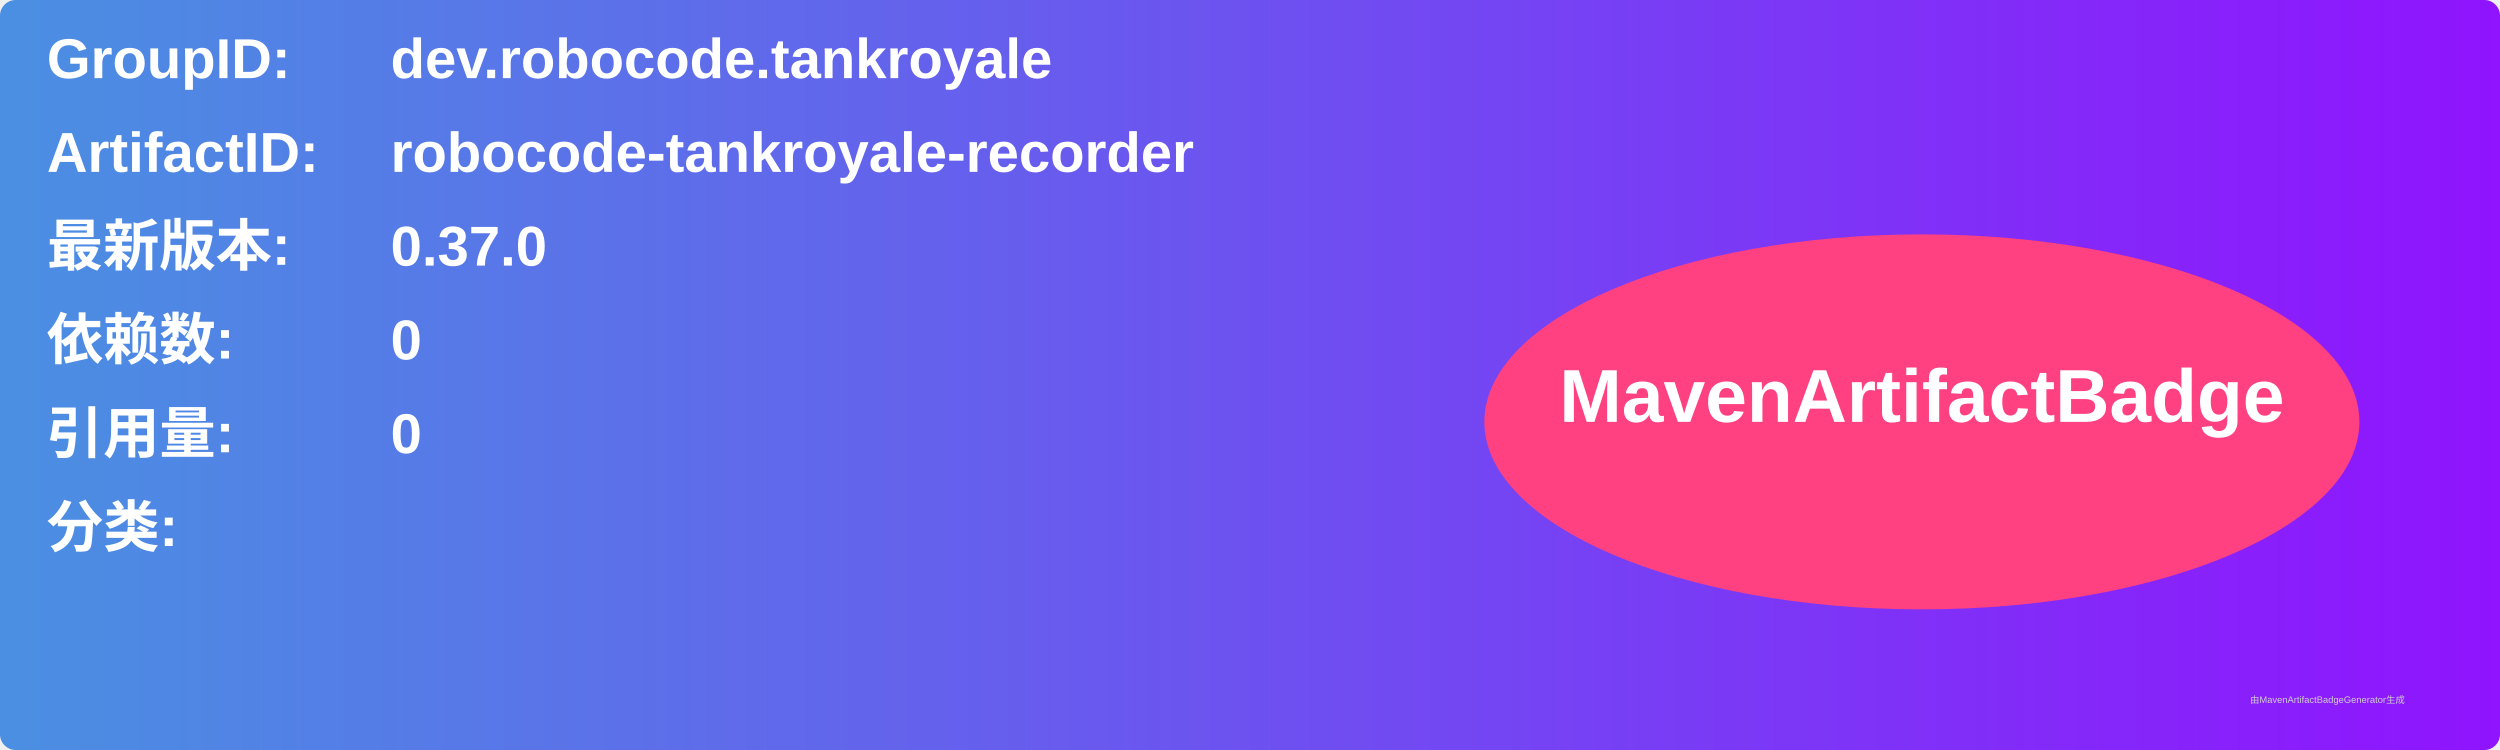
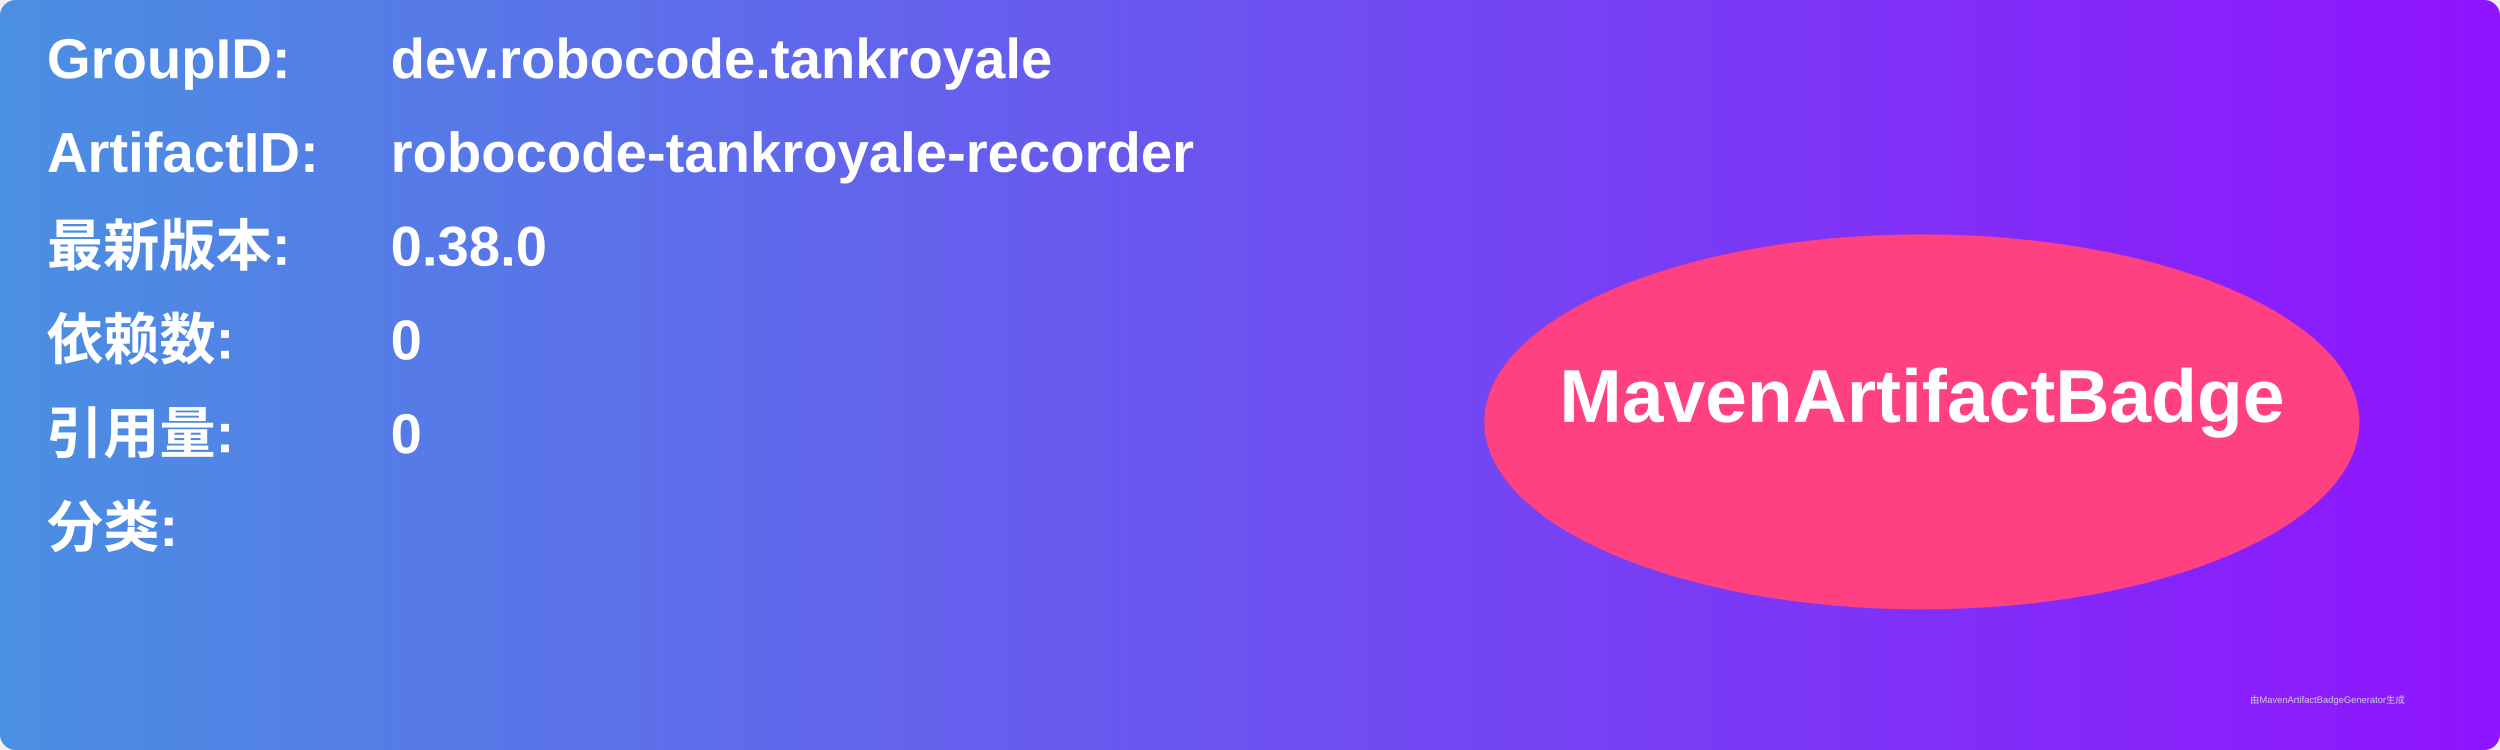
<svg xmlns="http://www.w3.org/2000/svg" width="800" height="240" viewBox="0 0 800 240">
  <linearGradient id="grad" x1="0%" y1="0%" x2="100%" y2="0%">
    <stop offset="0%" stop-color="#4a90e2" />
    <stop offset="100%" stop-color="#9013fe" />
  </linearGradient>
  <rect width="100%" height="100%" rx="5" ry="5" fill="url(#grad)" />
  <g transform="translate(15, 15)">
    <text x="0" y="10" font-family="Arial" font-size="18" fill="white" font-weight="bold" width="260">GroupID:</text>
    <text x="110" y="10" font-family="Arial" font-size="18" fill="white" font-weight="bold" width="460">dev.robocode.tankroyale</text>
    <text x="0" y="40" font-family="Arial" font-size="18" fill="white" font-weight="bold" width="260">ArtifactID:</text>
    <text x="110" y="40" font-family="Arial" font-size="18" fill="white" font-weight="bold" width="460">robocode-tankroyale-recorder</text>
    <text x="0" y="70" font-family="Arial" font-size="18" fill="white" font-weight="bold">最新版本:</text>
    <text x="110" y="70" font-family="Arial" font-size="18" fill="white" font-weight="bold">
-       <tspan font-weight="bold">0.37.0</tspan>
+       <tspan font-weight="bold">0.38.0</tspan>
    </text>
    <text x="0" y="100" font-family="Arial" font-size="18" fill="white" font-weight="bold">依赖数: </text>
    <text x="110" y="100" font-family="Arial" font-size="18" fill="white">
      <tspan font-weight="bold">0</tspan>
    </text>
    <text x="0" y="130" font-family="Arial" font-size="18" fill="white" font-weight="bold">引用量: </text>
    <text x="110" y="130" font-family="Arial" font-size="18" fill="white">
      <tspan font-weight="bold">0</tspan>
    </text>
    <text x="0" y="160" font-family="Arial" font-size="18" fill="white" font-weight="bold">分类:</text>
    <text x="10" y="190" font-family="Arial" font-size="10" fill="white">
      <tspan font-weight="bold" />
    </text>
    <ellipse cx="600" cy="120" rx="140" ry="60" fill="#ff4081" />
    <text x="600" y="120" text-anchor="middle" font-family="Arial" font-size="24" fill="white" font-weight="bold">MavenArtifactBadge</text>
  </g>
  <text x="720" y="225" font-family="Arial" font-size="3" fill="#d0d0d0">由MavenArtifactBadgeGenerator生成</text>
</svg>
